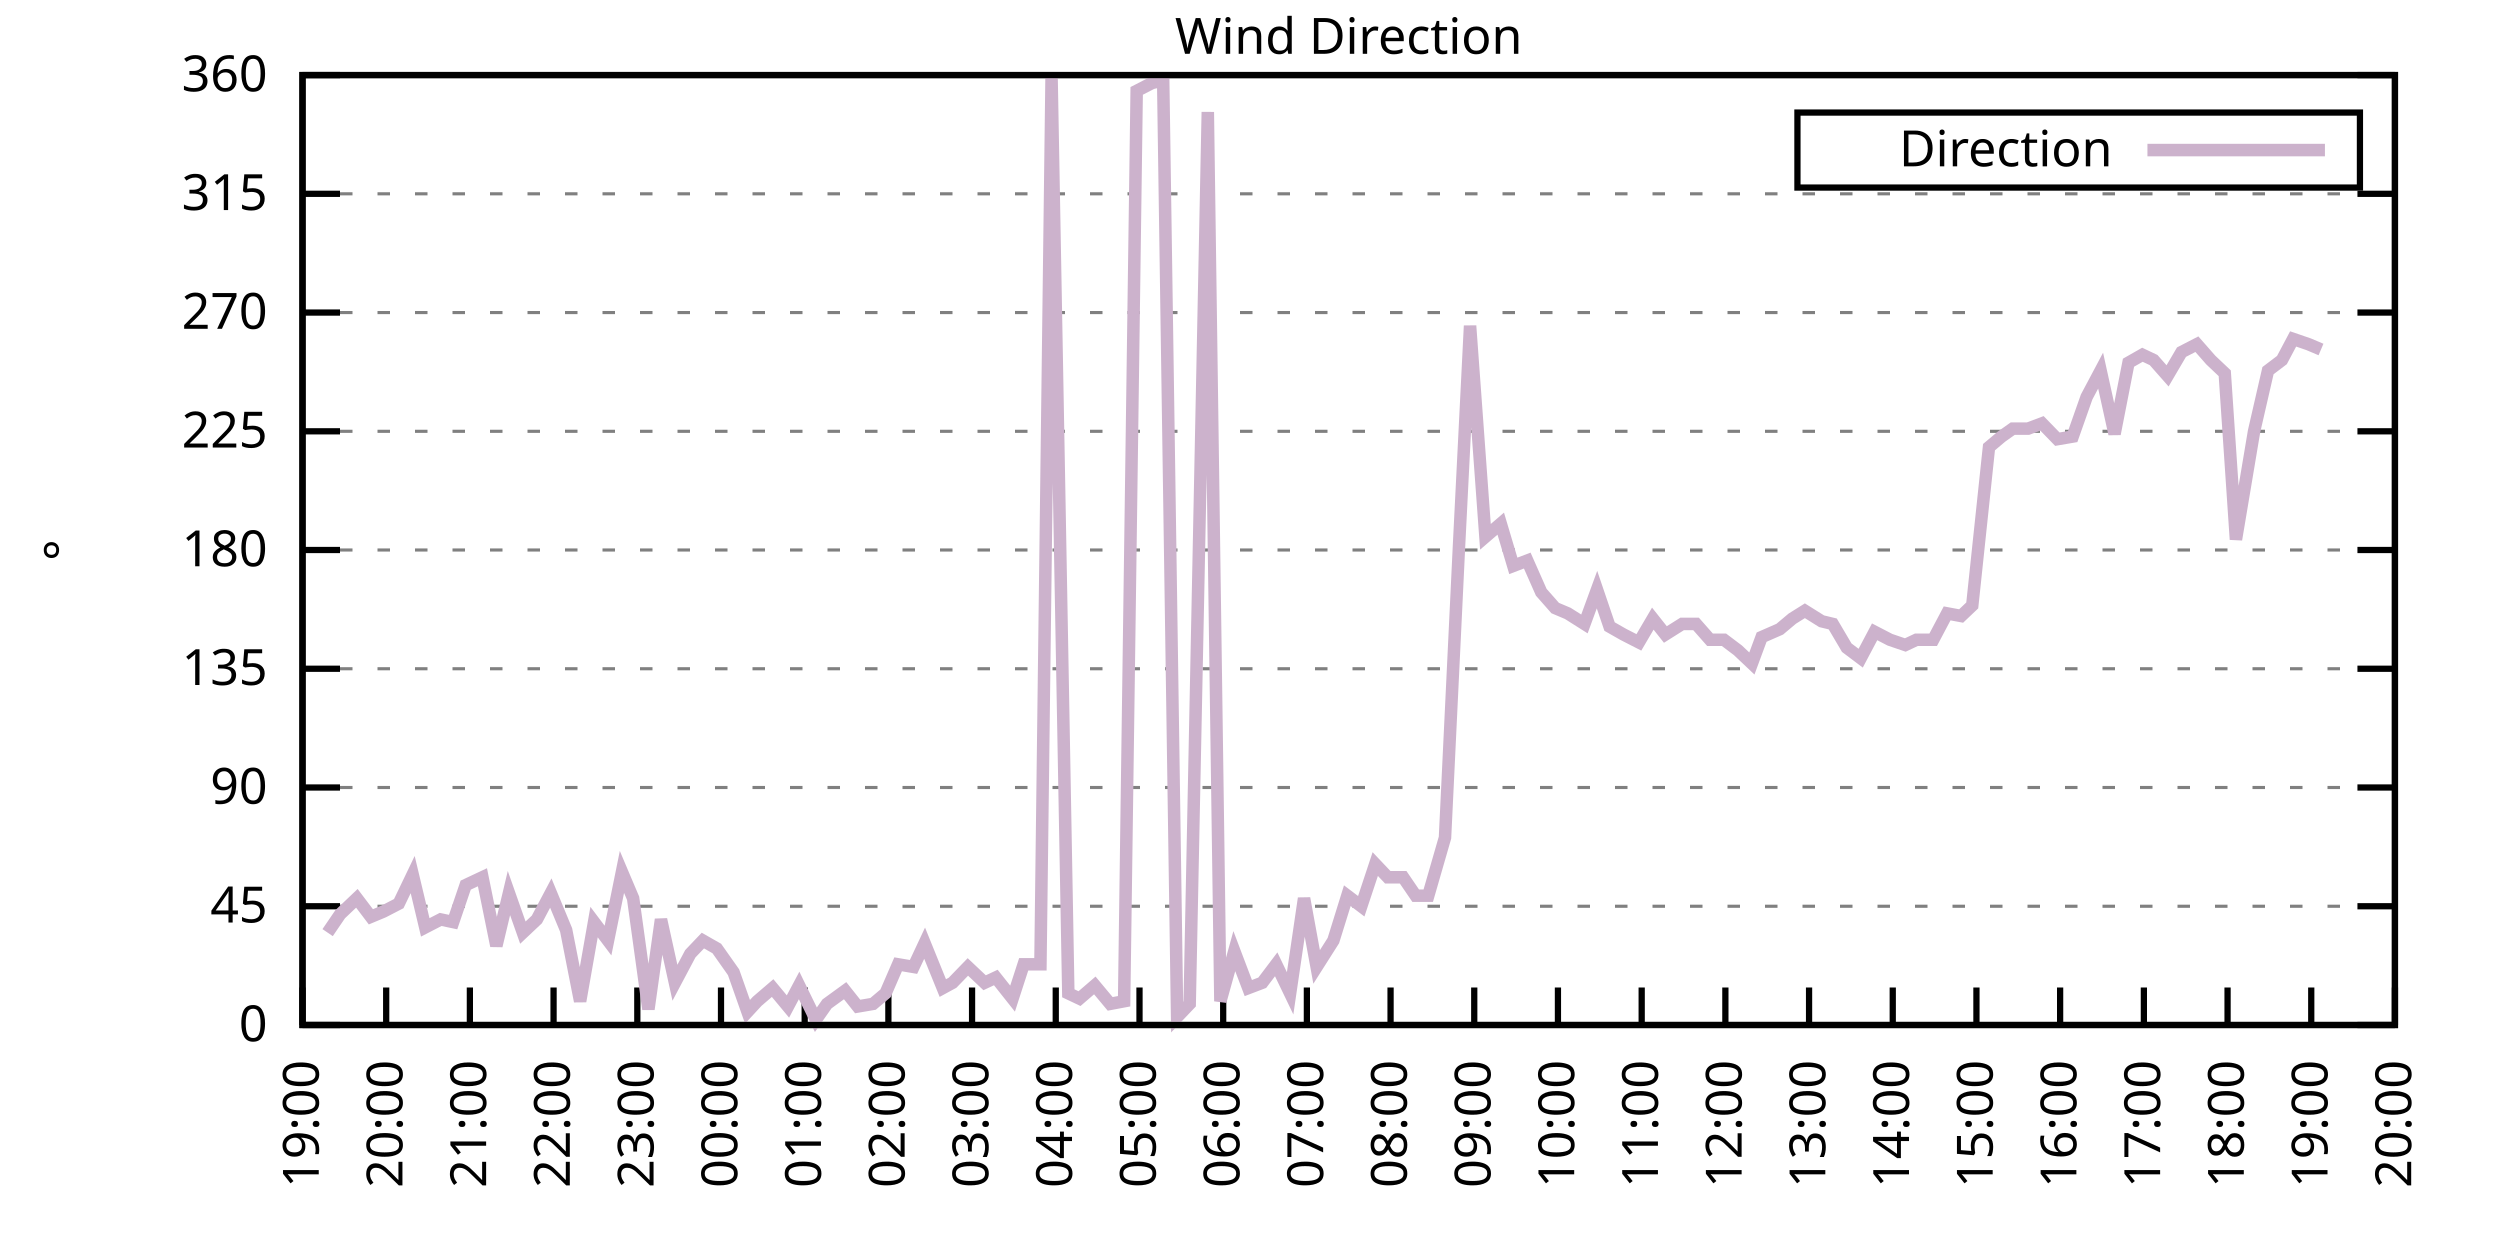
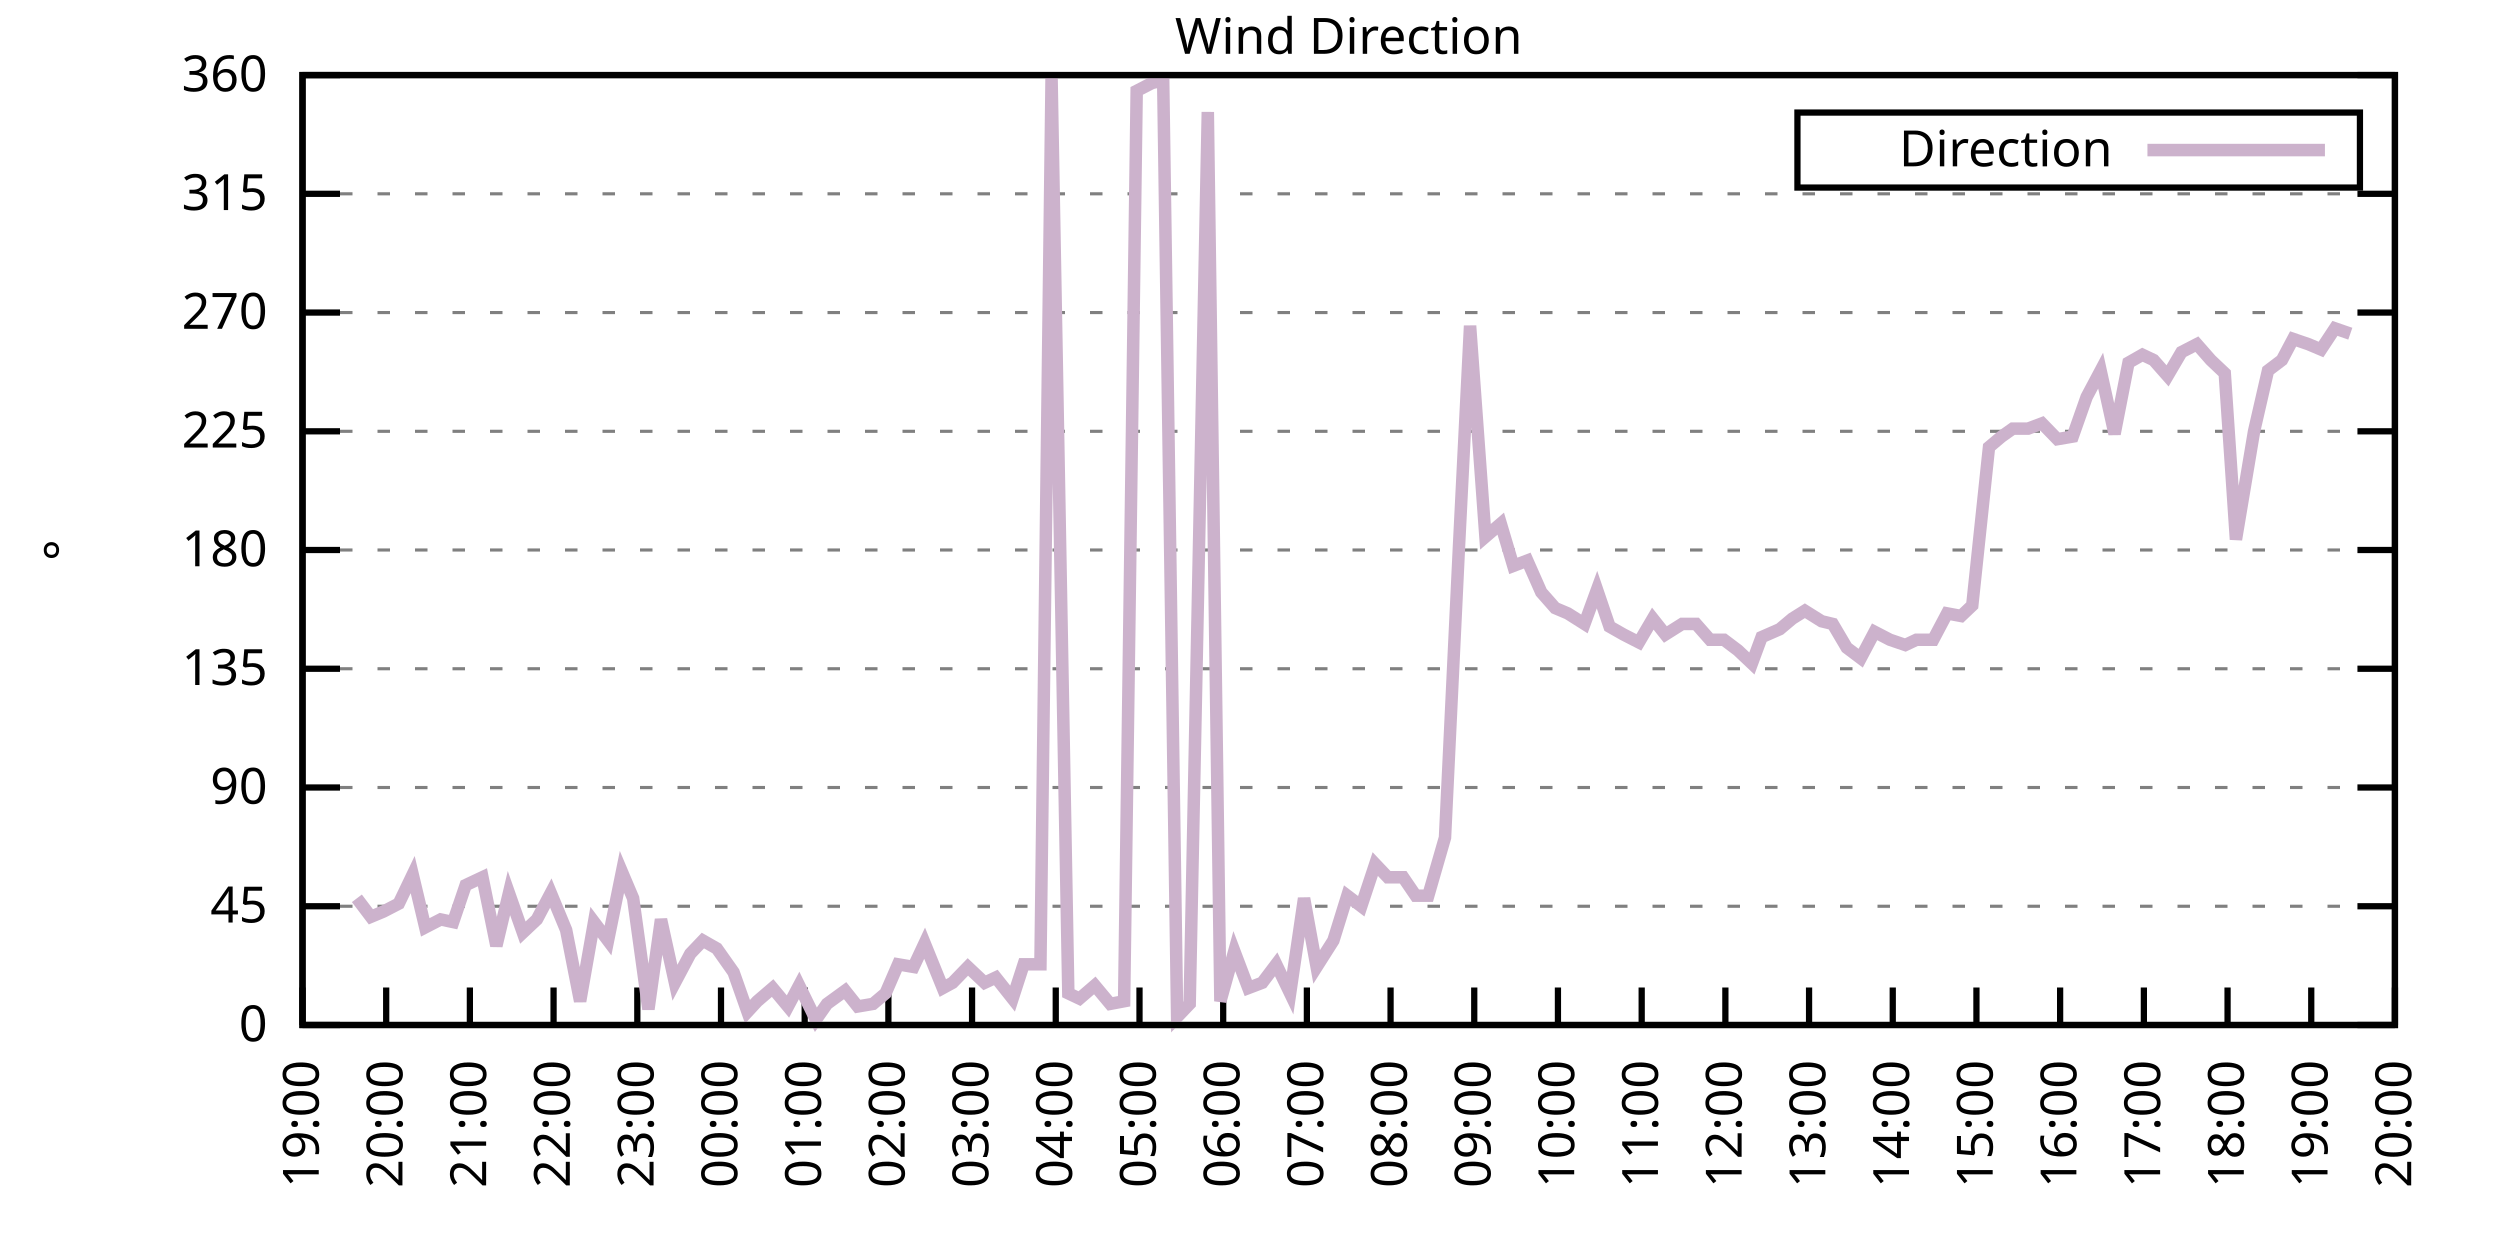
<svg xmlns="http://www.w3.org/2000/svg" xmlns:xlink="http://www.w3.org/1999/xlink" width="400" height="200" viewBox="0 0 400 200">
  <g id="gnuplot_canvas">
    <rect x="0" y="0" width="400" height="200" fill="none" />
    <defs>
      <circle id="gpDot" r="0.5" stroke-width="0.5" stroke="currentColor" />
      <path id="gpPt0" stroke-width="0.333" stroke="currentColor" d="M-1,0 h2 M0,-1 v2" />
      <path id="gpPt1" stroke-width="0.333" stroke="currentColor" d="M-1,-1 L1,1 M1,-1 L-1,1" />
      <path id="gpPt2" stroke-width="0.333" stroke="currentColor" d="M-1,0 L1,0 M0,-1 L0,1 M-1,-1 L1,1 M-1,1 L1,-1" />
      <rect id="gpPt3" stroke-width="0.333" stroke="currentColor" x="-1" y="-1" width="2" height="2" />
      <rect id="gpPt4" stroke-width="0.333" stroke="currentColor" fill="currentColor" x="-1" y="-1" width="2" height="2" />
      <circle id="gpPt5" stroke-width="0.333" stroke="currentColor" cx="0" cy="0" r="1" />
      <use xlink:href="#gpPt5" id="gpPt6" fill="currentColor" stroke="none" />
      <path id="gpPt7" stroke-width="0.333" stroke="currentColor" d="M0,-1.33 L-1.33,0.67 L1.33,0.67 z" />
      <use xlink:href="#gpPt7" id="gpPt8" fill="currentColor" stroke="none" />
      <use xlink:href="#gpPt7" id="gpPt9" stroke="currentColor" transform="rotate(180)" />
      <use xlink:href="#gpPt9" id="gpPt10" fill="currentColor" stroke="none" />
      <use xlink:href="#gpPt3" id="gpPt11" stroke="currentColor" transform="rotate(45)" />
      <use xlink:href="#gpPt11" id="gpPt12" fill="currentColor" stroke="none" />
      <path id="gpPt13" stroke-width="0.333" stroke="currentColor" d="M0,1.330 L1.265,0.411 L0.782,-1.067 L-0.782,-1.076 L-1.265,0.411 z" />
      <use xlink:href="#gpPt13" id="gpPt14" fill="currentColor" stroke="none" />
      <filter id="textbox" filterUnits="objectBoundingBox" x="0" y="0" height="1" width="1">
        <feFlood flood-color="white" flood-opacity="1" result="bgnd" />
        <feComposite in="SourceGraphic" in2="bgnd" operator="atop" />
      </filter>
      <filter id="greybox" filterUnits="objectBoundingBox" x="0" y="0" height="1" width="1">
        <feFlood flood-color="lightgrey" flood-opacity="1" result="grey" />
        <feComposite in="SourceGraphic" in2="grey" operator="atop" />
      </filter>
    </defs>
    <g fill="none" color="white" stroke="currentColor" stroke-width="1.00" stroke-linecap="butt" stroke-linejoin="miter">
</g>
    <g fill="none" color="black" stroke="currentColor" stroke-width="1.00" stroke-linecap="butt" stroke-linejoin="miter">
      <g stroke="none" shape-rendering="crispEdges">
        <polygon fill="rgb(255, 255, 255)" points="48.40,164.00 383.18,164.00 383.18,12.02 48.40,12.02 " />
      </g>
    </g>
    <g fill="none" color="black" stroke="currentColor" stroke-width="1.00" stroke-linecap="butt" stroke-linejoin="miter">
</g>
    <g fill="none" color="black" stroke="black" stroke-width="0.50" stroke-linecap="butt" stroke-linejoin="miter">
</g>
    <g fill="none" color="gray" stroke="currentColor" stroke-width="0.50" stroke-linecap="butt" stroke-linejoin="miter">
      <path stroke="gray" stroke-dasharray="2,4" class="gridline" d="M48.40,164.00 L383.19,164.00  " />
    </g>
    <g fill="none" color="gray" stroke="gray" stroke-width="1.00" stroke-linecap="butt" stroke-linejoin="miter">
</g>
    <g fill="none" color="black" stroke="currentColor" stroke-width="1.00" stroke-linecap="butt" stroke-linejoin="miter">
      <path stroke="black" d="M48.40,164.00 L54.40,164.00 M383.19,164.00 L377.19,164.00  " />
      <g transform="translate(42.80,166.60)" stroke="none" fill="black" font-family="Sans" font-size="8.00" text-anchor="end">
        <text>
          <tspan font-family="Sans"> 0</tspan>
        </text>
      </g>
    </g>
    <g fill="none" color="black" stroke="currentColor" stroke-width="1.00" stroke-linecap="butt" stroke-linejoin="miter">
</g>
    <g fill="none" color="black" stroke="black" stroke-width="0.50" stroke-linecap="butt" stroke-linejoin="miter">
</g>
    <g fill="none" color="gray" stroke="currentColor" stroke-width="0.50" stroke-linecap="butt" stroke-linejoin="miter">
      <path stroke="gray" stroke-dasharray="2,4" class="gridline" d="M48.40,145.00 L383.19,145.00  " />
    </g>
    <g fill="none" color="gray" stroke="gray" stroke-width="1.00" stroke-linecap="butt" stroke-linejoin="miter">
</g>
    <g fill="none" color="black" stroke="currentColor" stroke-width="1.00" stroke-linecap="butt" stroke-linejoin="miter">
      <path stroke="black" d="M48.40,145.00 L54.40,145.00 M383.19,145.00 L377.19,145.00  " />
      <g transform="translate(42.80,147.60)" stroke="none" fill="black" font-family="Sans" font-size="8.00" text-anchor="end">
        <text>
          <tspan font-family="Sans"> 45</tspan>
        </text>
      </g>
    </g>
    <g fill="none" color="black" stroke="currentColor" stroke-width="1.00" stroke-linecap="butt" stroke-linejoin="miter">
</g>
    <g fill="none" color="black" stroke="black" stroke-width="0.50" stroke-linecap="butt" stroke-linejoin="miter">
</g>
    <g fill="none" color="gray" stroke="currentColor" stroke-width="0.50" stroke-linecap="butt" stroke-linejoin="miter">
      <path stroke="gray" stroke-dasharray="2,4" class="gridline" d="M48.40,126.00 L383.19,126.00  " />
    </g>
    <g fill="none" color="gray" stroke="gray" stroke-width="1.00" stroke-linecap="butt" stroke-linejoin="miter">
</g>
    <g fill="none" color="black" stroke="currentColor" stroke-width="1.00" stroke-linecap="butt" stroke-linejoin="miter">
      <path stroke="black" d="M48.40,126.00 L54.40,126.00 M383.19,126.00 L377.19,126.00  " />
      <g transform="translate(42.80,128.60)" stroke="none" fill="black" font-family="Sans" font-size="8.00" text-anchor="end">
        <text>
          <tspan font-family="Sans"> 90</tspan>
        </text>
      </g>
    </g>
    <g fill="none" color="black" stroke="currentColor" stroke-width="1.00" stroke-linecap="butt" stroke-linejoin="miter">
</g>
    <g fill="none" color="black" stroke="black" stroke-width="0.50" stroke-linecap="butt" stroke-linejoin="miter">
</g>
    <g fill="none" color="gray" stroke="currentColor" stroke-width="0.50" stroke-linecap="butt" stroke-linejoin="miter">
      <path stroke="gray" stroke-dasharray="2,4" class="gridline" d="M48.40,107.00 L383.19,107.00  " />
    </g>
    <g fill="none" color="gray" stroke="gray" stroke-width="1.00" stroke-linecap="butt" stroke-linejoin="miter">
</g>
    <g fill="none" color="black" stroke="currentColor" stroke-width="1.00" stroke-linecap="butt" stroke-linejoin="miter">
      <path stroke="black" d="M48.40,107.00 L54.40,107.00 M383.19,107.00 L377.19,107.00  " />
      <g transform="translate(42.80,109.60)" stroke="none" fill="black" font-family="Sans" font-size="8.00" text-anchor="end">
        <text>
          <tspan font-family="Sans"> 135</tspan>
        </text>
      </g>
    </g>
    <g fill="none" color="black" stroke="currentColor" stroke-width="1.00" stroke-linecap="butt" stroke-linejoin="miter">
</g>
    <g fill="none" color="black" stroke="black" stroke-width="0.50" stroke-linecap="butt" stroke-linejoin="miter">
</g>
    <g fill="none" color="gray" stroke="currentColor" stroke-width="0.50" stroke-linecap="butt" stroke-linejoin="miter">
      <path stroke="gray" stroke-dasharray="2,4" class="gridline" d="M48.40,88.00 L383.19,88.00  " />
    </g>
    <g fill="none" color="gray" stroke="gray" stroke-width="1.00" stroke-linecap="butt" stroke-linejoin="miter">
</g>
    <g fill="none" color="black" stroke="currentColor" stroke-width="1.00" stroke-linecap="butt" stroke-linejoin="miter">
      <path stroke="black" d="M48.40,88.00 L54.40,88.00 M383.19,88.00 L377.19,88.00  " />
      <g transform="translate(42.80,90.60)" stroke="none" fill="black" font-family="Sans" font-size="8.00" text-anchor="end">
        <text>
          <tspan font-family="Sans"> 180</tspan>
        </text>
      </g>
    </g>
    <g fill="none" color="black" stroke="currentColor" stroke-width="1.00" stroke-linecap="butt" stroke-linejoin="miter">
</g>
    <g fill="none" color="black" stroke="black" stroke-width="0.50" stroke-linecap="butt" stroke-linejoin="miter">
</g>
    <g fill="none" color="gray" stroke="currentColor" stroke-width="0.50" stroke-linecap="butt" stroke-linejoin="miter">
      <path stroke="gray" stroke-dasharray="2,4" class="gridline" d="M48.40,69.01 L383.19,69.01  " />
    </g>
    <g fill="none" color="gray" stroke="gray" stroke-width="1.00" stroke-linecap="butt" stroke-linejoin="miter">
</g>
    <g fill="none" color="black" stroke="currentColor" stroke-width="1.00" stroke-linecap="butt" stroke-linejoin="miter">
      <path stroke="black" d="M48.40,69.01 L54.40,69.01 M383.19,69.01 L377.19,69.01  " />
      <g transform="translate(42.80,71.61)" stroke="none" fill="black" font-family="Sans" font-size="8.00" text-anchor="end">
        <text>
          <tspan font-family="Sans"> 225</tspan>
        </text>
      </g>
    </g>
    <g fill="none" color="black" stroke="currentColor" stroke-width="1.00" stroke-linecap="butt" stroke-linejoin="miter">
</g>
    <g fill="none" color="black" stroke="black" stroke-width="0.50" stroke-linecap="butt" stroke-linejoin="miter">
</g>
    <g fill="none" color="gray" stroke="currentColor" stroke-width="0.50" stroke-linecap="butt" stroke-linejoin="miter">
      <path stroke="gray" stroke-dasharray="2,4" class="gridline" d="M48.40,50.01 L383.19,50.01  " />
    </g>
    <g fill="none" color="gray" stroke="gray" stroke-width="1.00" stroke-linecap="butt" stroke-linejoin="miter">
</g>
    <g fill="none" color="black" stroke="currentColor" stroke-width="1.00" stroke-linecap="butt" stroke-linejoin="miter">
      <path stroke="black" d="M48.40,50.01 L54.40,50.01 M383.19,50.01 L377.19,50.01  " />
      <g transform="translate(42.80,52.61)" stroke="none" fill="black" font-family="Sans" font-size="8.00" text-anchor="end">
        <text>
          <tspan font-family="Sans"> 270</tspan>
        </text>
      </g>
    </g>
    <g fill="none" color="black" stroke="currentColor" stroke-width="1.00" stroke-linecap="butt" stroke-linejoin="miter">
</g>
    <g fill="none" color="black" stroke="black" stroke-width="0.50" stroke-linecap="butt" stroke-linejoin="miter">
</g>
    <g fill="none" color="gray" stroke="currentColor" stroke-width="0.50" stroke-linecap="butt" stroke-linejoin="miter">
      <path stroke="gray" stroke-dasharray="2,4" class="gridline" d="M48.40,31.01 L383.19,31.01  " />
    </g>
    <g fill="none" color="gray" stroke="gray" stroke-width="1.00" stroke-linecap="butt" stroke-linejoin="miter">
</g>
    <g fill="none" color="black" stroke="currentColor" stroke-width="1.00" stroke-linecap="butt" stroke-linejoin="miter">
      <path stroke="black" d="M48.40,31.01 L54.40,31.01 M383.19,31.01 L377.19,31.01  " />
      <g transform="translate(42.80,33.61)" stroke="none" fill="black" font-family="Sans" font-size="8.00" text-anchor="end">
        <text>
          <tspan font-family="Sans"> 315</tspan>
        </text>
      </g>
    </g>
    <g fill="none" color="black" stroke="currentColor" stroke-width="1.00" stroke-linecap="butt" stroke-linejoin="miter">
</g>
    <g fill="none" color="black" stroke="black" stroke-width="0.50" stroke-linecap="butt" stroke-linejoin="miter">
</g>
    <g fill="none" color="gray" stroke="currentColor" stroke-width="0.50" stroke-linecap="butt" stroke-linejoin="miter">
      <path stroke="gray" stroke-dasharray="2,4" class="gridline" d="M48.40,12.01 L383.19,12.01  " />
    </g>
    <g fill="none" color="gray" stroke="gray" stroke-width="1.00" stroke-linecap="butt" stroke-linejoin="miter">
</g>
    <g fill="none" color="black" stroke="currentColor" stroke-width="1.00" stroke-linecap="butt" stroke-linejoin="miter">
      <path stroke="black" d="M48.40,12.01 L54.40,12.01 M383.19,12.01 L377.19,12.01  " />
      <g transform="translate(42.80,14.61)" stroke="none" fill="black" font-family="Sans" font-size="8.00" text-anchor="end">
        <text>
          <tspan font-family="Sans"> 360</tspan>
        </text>
      </g>
    </g>
    <g fill="none" color="black" stroke="currentColor" stroke-width="1.00" stroke-linecap="butt" stroke-linejoin="miter">
      <path stroke="black" d="M48.40,164.00 L48.40,158.00  " />
      <g transform="translate(51.00,169.60) rotate(270.00)" stroke="none" fill="black" font-family="Sans" font-size="8.00" text-anchor="end">
        <text>
          <tspan font-family="Sans">19:00</tspan>
        </text>
      </g>
    </g>
    <g fill="none" color="black" stroke="currentColor" stroke-width="1.00" stroke-linecap="butt" stroke-linejoin="miter">
      <path stroke="black" d="M61.79,164.00 L61.79,158.00  " />
      <g transform="translate(64.39,169.60) rotate(270.00)" stroke="none" fill="black" font-family="Sans" font-size="8.00" text-anchor="end">
        <text>
          <tspan font-family="Sans">20:00</tspan>
        </text>
      </g>
    </g>
    <g fill="none" color="black" stroke="currentColor" stroke-width="1.00" stroke-linecap="butt" stroke-linejoin="miter">
      <path stroke="black" d="M75.18,164.00 L75.18,158.00  " />
      <g transform="translate(77.78,169.60) rotate(270.00)" stroke="none" fill="black" font-family="Sans" font-size="8.00" text-anchor="end">
        <text>
          <tspan font-family="Sans">21:00</tspan>
        </text>
      </g>
    </g>
    <g fill="none" color="black" stroke="currentColor" stroke-width="1.00" stroke-linecap="butt" stroke-linejoin="miter">
      <path stroke="black" d="M88.57,164.00 L88.57,158.00  " />
      <g transform="translate(91.17,169.60) rotate(270.00)" stroke="none" fill="black" font-family="Sans" font-size="8.00" text-anchor="end">
        <text>
          <tspan font-family="Sans">22:00</tspan>
        </text>
      </g>
    </g>
    <g fill="none" color="black" stroke="currentColor" stroke-width="1.00" stroke-linecap="butt" stroke-linejoin="miter">
      <path stroke="black" d="M101.97,164.00 L101.97,158.00  " />
      <g transform="translate(104.57,169.60) rotate(270.00)" stroke="none" fill="black" font-family="Sans" font-size="8.00" text-anchor="end">
        <text>
          <tspan font-family="Sans">23:00</tspan>
        </text>
      </g>
    </g>
    <g fill="none" color="black" stroke="currentColor" stroke-width="1.00" stroke-linecap="butt" stroke-linejoin="miter">
      <path stroke="black" d="M115.36,164.00 L115.36,158.00  " />
      <g transform="translate(117.96,169.60) rotate(270.00)" stroke="none" fill="black" font-family="Sans" font-size="8.00" text-anchor="end">
        <text>
          <tspan font-family="Sans">00:00</tspan>
        </text>
      </g>
    </g>
    <g fill="none" color="black" stroke="currentColor" stroke-width="1.00" stroke-linecap="butt" stroke-linejoin="miter">
      <path stroke="black" d="M128.75,164.00 L128.75,158.00  " />
      <g transform="translate(131.35,169.60) rotate(270.00)" stroke="none" fill="black" font-family="Sans" font-size="8.00" text-anchor="end">
        <text>
          <tspan font-family="Sans">01:00</tspan>
        </text>
      </g>
    </g>
    <g fill="none" color="black" stroke="currentColor" stroke-width="1.00" stroke-linecap="butt" stroke-linejoin="miter">
      <path stroke="black" d="M142.14,164.00 L142.14,158.00  " />
      <g transform="translate(144.74,169.60) rotate(270.00)" stroke="none" fill="black" font-family="Sans" font-size="8.00" text-anchor="end">
        <text>
          <tspan font-family="Sans">02:00</tspan>
        </text>
      </g>
    </g>
    <g fill="none" color="black" stroke="currentColor" stroke-width="1.00" stroke-linecap="butt" stroke-linejoin="miter">
      <path stroke="black" d="M155.53,164.00 L155.53,158.00  " />
      <g transform="translate(158.13,169.60) rotate(270.00)" stroke="none" fill="black" font-family="Sans" font-size="8.00" text-anchor="end">
        <text>
          <tspan font-family="Sans">03:00</tspan>
        </text>
      </g>
    </g>
    <g fill="none" color="black" stroke="currentColor" stroke-width="1.00" stroke-linecap="butt" stroke-linejoin="miter">
      <path stroke="black" d="M168.92,164.00 L168.92,158.00  " />
      <g transform="translate(171.52,169.60) rotate(270.00)" stroke="none" fill="black" font-family="Sans" font-size="8.00" text-anchor="end">
        <text>
          <tspan font-family="Sans">04:00</tspan>
        </text>
      </g>
    </g>
    <g fill="none" color="black" stroke="currentColor" stroke-width="1.00" stroke-linecap="butt" stroke-linejoin="miter">
      <path stroke="black" d="M182.32,164.00 L182.32,158.00  " />
      <g transform="translate(184.92,169.60) rotate(270.00)" stroke="none" fill="black" font-family="Sans" font-size="8.00" text-anchor="end">
        <text>
          <tspan font-family="Sans">05:00</tspan>
        </text>
      </g>
    </g>
    <g fill="none" color="black" stroke="currentColor" stroke-width="1.00" stroke-linecap="butt" stroke-linejoin="miter">
      <path stroke="black" d="M195.71,164.00 L195.71,158.00  " />
      <g transform="translate(198.31,169.60) rotate(270.00)" stroke="none" fill="black" font-family="Sans" font-size="8.00" text-anchor="end">
        <text>
          <tspan font-family="Sans">06:00</tspan>
        </text>
      </g>
    </g>
    <g fill="none" color="black" stroke="currentColor" stroke-width="1.00" stroke-linecap="butt" stroke-linejoin="miter">
      <path stroke="black" d="M209.10,164.00 L209.10,158.00  " />
      <g transform="translate(211.70,169.60) rotate(270.00)" stroke="none" fill="black" font-family="Sans" font-size="8.00" text-anchor="end">
        <text>
          <tspan font-family="Sans">07:00</tspan>
        </text>
      </g>
    </g>
    <g fill="none" color="black" stroke="currentColor" stroke-width="1.00" stroke-linecap="butt" stroke-linejoin="miter">
      <path stroke="black" d="M222.49,164.00 L222.49,158.00  " />
      <g transform="translate(225.09,169.60) rotate(270.00)" stroke="none" fill="black" font-family="Sans" font-size="8.00" text-anchor="end">
        <text>
          <tspan font-family="Sans">08:00</tspan>
        </text>
      </g>
    </g>
    <g fill="none" color="black" stroke="currentColor" stroke-width="1.00" stroke-linecap="butt" stroke-linejoin="miter">
      <path stroke="black" d="M235.88,164.00 L235.88,158.00  " />
      <g transform="translate(238.48,169.60) rotate(270.00)" stroke="none" fill="black" font-family="Sans" font-size="8.00" text-anchor="end">
        <text>
          <tspan font-family="Sans">09:00</tspan>
        </text>
      </g>
    </g>
    <g fill="none" color="black" stroke="currentColor" stroke-width="1.00" stroke-linecap="butt" stroke-linejoin="miter">
      <path stroke="black" d="M249.27,164.00 L249.27,158.00  " />
      <g transform="translate(251.87,169.60) rotate(270.00)" stroke="none" fill="black" font-family="Sans" font-size="8.00" text-anchor="end">
        <text>
          <tspan font-family="Sans">10:00</tspan>
        </text>
      </g>
    </g>
    <g fill="none" color="black" stroke="currentColor" stroke-width="1.00" stroke-linecap="butt" stroke-linejoin="miter">
      <path stroke="black" d="M262.67,164.00 L262.67,158.00  " />
      <g transform="translate(265.27,169.60) rotate(270.00)" stroke="none" fill="black" font-family="Sans" font-size="8.00" text-anchor="end">
        <text>
          <tspan font-family="Sans">11:00</tspan>
        </text>
      </g>
    </g>
    <g fill="none" color="black" stroke="currentColor" stroke-width="1.00" stroke-linecap="butt" stroke-linejoin="miter">
      <path stroke="black" d="M276.06,164.00 L276.06,158.00  " />
      <g transform="translate(278.66,169.60) rotate(270.00)" stroke="none" fill="black" font-family="Sans" font-size="8.00" text-anchor="end">
        <text>
          <tspan font-family="Sans">12:00</tspan>
        </text>
      </g>
    </g>
    <g fill="none" color="black" stroke="currentColor" stroke-width="1.00" stroke-linecap="butt" stroke-linejoin="miter">
      <path stroke="black" d="M289.45,164.00 L289.45,158.00  " />
      <g transform="translate(292.05,169.60) rotate(270.00)" stroke="none" fill="black" font-family="Sans" font-size="8.00" text-anchor="end">
        <text>
          <tspan font-family="Sans">13:00</tspan>
        </text>
      </g>
    </g>
    <g fill="none" color="black" stroke="currentColor" stroke-width="1.00" stroke-linecap="butt" stroke-linejoin="miter">
      <path stroke="black" d="M302.84,164.00 L302.84,158.00  " />
      <g transform="translate(305.44,169.60) rotate(270.00)" stroke="none" fill="black" font-family="Sans" font-size="8.00" text-anchor="end">
        <text>
          <tspan font-family="Sans">14:00</tspan>
        </text>
      </g>
    </g>
    <g fill="none" color="black" stroke="currentColor" stroke-width="1.00" stroke-linecap="butt" stroke-linejoin="miter">
      <path stroke="black" d="M316.23,164.00 L316.23,158.00  " />
      <g transform="translate(318.83,169.60) rotate(270.00)" stroke="none" fill="black" font-family="Sans" font-size="8.00" text-anchor="end">
        <text>
          <tspan font-family="Sans">15:00</tspan>
        </text>
      </g>
    </g>
    <g fill="none" color="black" stroke="currentColor" stroke-width="1.00" stroke-linecap="butt" stroke-linejoin="miter">
      <path stroke="black" d="M329.62,164.00 L329.62,158.00  " />
      <g transform="translate(332.22,169.60) rotate(270.00)" stroke="none" fill="black" font-family="Sans" font-size="8.00" text-anchor="end">
        <text>
          <tspan font-family="Sans">16:00</tspan>
        </text>
      </g>
    </g>
    <g fill="none" color="black" stroke="currentColor" stroke-width="1.00" stroke-linecap="butt" stroke-linejoin="miter">
      <path stroke="black" d="M343.02,164.00 L343.02,158.00  " />
      <g transform="translate(345.62,169.60) rotate(270.00)" stroke="none" fill="black" font-family="Sans" font-size="8.00" text-anchor="end">
        <text>
          <tspan font-family="Sans">17:00</tspan>
        </text>
      </g>
    </g>
    <g fill="none" color="black" stroke="currentColor" stroke-width="1.00" stroke-linecap="butt" stroke-linejoin="miter">
      <path stroke="black" d="M356.41,164.00 L356.41,158.00  " />
      <g transform="translate(359.01,169.60) rotate(270.00)" stroke="none" fill="black" font-family="Sans" font-size="8.00" text-anchor="end">
        <text>
          <tspan font-family="Sans">18:00</tspan>
        </text>
      </g>
    </g>
    <g fill="none" color="black" stroke="currentColor" stroke-width="1.00" stroke-linecap="butt" stroke-linejoin="miter">
      <path stroke="black" d="M369.80,164.00 L369.80,158.00  " />
      <g transform="translate(372.40,169.60) rotate(270.00)" stroke="none" fill="black" font-family="Sans" font-size="8.00" text-anchor="end">
        <text>
          <tspan font-family="Sans">19:00</tspan>
        </text>
      </g>
    </g>
    <g fill="none" color="black" stroke="currentColor" stroke-width="1.00" stroke-linecap="butt" stroke-linejoin="miter">
      <path stroke="black" d="M383.19,164.00 L383.19,158.00  " />
      <g transform="translate(385.79,169.60) rotate(270.00)" stroke="none" fill="black" font-family="Sans" font-size="8.00" text-anchor="end">
        <text>
          <tspan font-family="Sans">20:00</tspan>
        </text>
      </g>
    </g>
    <g fill="none" color="black" stroke="currentColor" stroke-width="1.00" stroke-linecap="butt" stroke-linejoin="miter">
</g>
    <g fill="none" color="black" stroke="currentColor" stroke-width="1.00" stroke-linecap="butt" stroke-linejoin="miter">
      <path stroke="black" d="M48.40,12.01 L48.40,164.00 L383.19,164.00 L383.19,12.01 L48.40,12.01 Z  " />
    </g>
    <g fill="none" color="black" stroke="currentColor" stroke-width="1.00" stroke-linecap="butt" stroke-linejoin="miter">
</g>
    <g fill="none" color="black" stroke="currentColor" stroke-width="1.00" stroke-linecap="butt" stroke-linejoin="miter">
      <path stroke="black" d="M287.59,30.01 L287.59,18.01 L377.59,18.01 L377.59,30.01 L287.59,30.01 Z  " />
    </g>
    <g id="Wind_direction_plot_1">
      <g fill="none" color="white" stroke="black" stroke-width="2.00" stroke-linecap="butt" stroke-linejoin="miter">
</g>
      <g fill="none" color="black" stroke="currentColor" stroke-width="2.00" stroke-linecap="butt" stroke-linejoin="miter">
        <g transform="translate(337.99,26.61)" stroke="none" fill="black" font-family="Sans" font-size="8.00" text-anchor="end">
          <text>
            <tspan font-family="Sans">Direction</tspan>
          </text>
        </g>
      </g>
      <g fill="none" color="black" stroke="currentColor" stroke-width="2.00" stroke-linecap="butt" stroke-linejoin="miter">
-         <path stroke="rgb(204, 178, 204)" d="M343.59,24.01 L371.99,24.01 M52.42,149.22 L54.43,146.27 L57.10,143.73 L59.34,146.69 L61.35,145.85 L63.80,144.58   L66.03,139.93 L68.04,148.38 L70.50,147.11 L72.50,147.53 L74.51,141.62 L77.19,140.36 L79.42,151.33 L81.43,142.89   L83.66,149.22 L85.90,147.11 L88.13,142.89 L90.58,148.80 L92.82,160.20 L95.05,147.53 L97.28,150.49 L99.51,139.51   L101.30,143.73 L103.75,161.47 L105.76,147.11 L107.99,157.24 L110.45,152.60 L112.46,150.49 L114.69,151.76 L117.37,155.56   L119.60,161.89 L121.16,160.20 L123.62,158.09 L126.07,161.04 L127.86,157.67 L130.54,163.16 L132.32,160.62 L135.22,158.51   L137.23,161.04 L139.69,160.62 L141.69,158.93 L143.70,154.29 L146.16,154.71 L147.94,150.91 L150.85,158.09 L152.41,157.24   L154.86,154.71 L157.54,157.24 L159.33,156.40 L162.01,159.78 L163.79,154.29 L166.47,154.29 L168.25,12.43 L170.93,158.93   L172.72,159.78 L175.17,157.67 L177.63,160.62 L179.86,160.20 L181.87,14.54 L184.32,13.28 L186.11,12.85 L188.34,162.73   L190.35,160.62 L193.25,17.92 L195.26,160.20 L197.49,152.18 L199.73,158.09 L201.96,157.24 L204.19,154.29 L206.42,158.93   L208.65,143.73 L210.66,154.71 L213.34,150.49 L215.57,143.31 L217.80,145.00 L220.04,138.25 L222.04,140.36 L224.50,140.36   L226.51,143.31 L228.52,143.31 L231.20,134.02 L233.43,87.58 L235.21,52.12 L237.67,85.89 L240.12,83.78 L242.13,90.54   L244.36,89.69 L246.60,94.76 L248.83,97.29 L250.84,98.14 L253.51,99.83 L255.52,94.34 L257.53,100.25 L259.76,101.52   L262.22,102.78 L264.45,98.98 L266.46,101.52 L269.14,99.83 L271.37,99.83 L273.60,102.36 L275.83,102.36 L278.07,104.05   L280.30,106.16 L281.86,101.94 L284.76,100.67 L286.77,98.98 L288.78,97.72 L291.46,99.40 L293.24,99.83 L295.48,103.63   L297.71,105.31 L299.94,101.09 L302.39,102.36 L304.85,103.20 L306.63,102.36 L309.31,102.36 L311.54,98.14 L313.78,98.56   L315.56,96.87 L318.24,71.54 L320.25,69.85 L322.04,68.58 L324.49,68.58 L326.72,67.74 L329.18,70.27 L331.63,69.85   L333.86,63.52 L336.10,59.30 L338.33,69.43 L340.56,58.03 L342.79,56.76 L344.58,57.61 L346.81,60.14 L349.04,56.34   L351.50,55.07 L353.73,57.61 L355.96,59.72 L357.75,86.32 L360.65,69.01 L362.88,59.30 L365.11,57.61 L366.90,54.23   L369.35,55.07 L371.36,55.92  " />
+         <path stroke="rgb(204, 178, 204)" d="M343.59,24.01 L371.99,24.01 M57.10,143.73 L59.34,146.69 L61.35,145.85 L63.80,144.58 L66.03,139.93 L68.04,148.38   L70.50,147.11 L72.50,147.53 L74.51,141.62 L77.19,140.36 L79.42,151.33 L81.43,142.89 L83.66,149.22 L85.90,147.11   L88.13,142.89 L90.58,148.80 L92.82,160.20 L95.05,147.53 L97.28,150.49 L99.51,139.51 L101.30,143.73 L103.75,161.47   L105.76,147.11 L107.99,157.24 L110.45,152.60 L112.46,150.49 L114.69,151.76 L117.37,155.56 L119.60,161.89 L121.16,160.20   L123.62,158.09 L126.07,161.04 L127.86,157.67 L130.54,163.16 L132.32,160.62 L135.22,158.51 L137.23,161.04 L139.69,160.62   L141.69,158.93 L143.70,154.29 L146.16,154.71 L147.94,150.91 L150.85,158.09 L152.41,157.24 L154.86,154.71 L157.54,157.24   L159.33,156.40 L162.01,159.78 L163.79,154.29 L166.47,154.29 L168.25,12.43 L170.93,158.93 L172.72,159.78 L175.17,157.67   L177.63,160.62 L179.86,160.20 L181.87,14.54 L184.32,13.28 L186.11,12.85 L188.34,162.73 L190.35,160.62 L193.25,17.92   L195.26,160.20 L197.49,152.18 L199.73,158.09 L201.96,157.24 L204.19,154.29 L206.42,158.93 L208.65,143.73 L210.66,154.71   L213.34,150.49 L215.57,143.31 L217.80,145.00 L220.04,138.25 L222.04,140.36 L224.50,140.36 L226.51,143.31 L228.52,143.31   L231.20,134.02 L233.43,87.58 L235.21,52.12 L237.67,85.89 L240.12,83.78 L242.13,90.54 L244.36,89.69 L246.60,94.76   L248.83,97.29 L250.84,98.14 L253.51,99.83 L255.52,94.34 L257.53,100.25 L259.76,101.52 L262.22,102.78 L264.45,98.98   L266.46,101.52 L269.14,99.83 L271.37,99.83 L273.60,102.36 L275.83,102.36 L278.07,104.05 L280.30,106.16 L281.86,101.94   L284.76,100.67 L286.77,98.98 L288.78,97.72 L291.46,99.40 L293.24,99.83 L295.48,103.63 L297.71,105.31 L299.94,101.09   L302.39,102.36 L304.85,103.20 L306.63,102.36 L309.31,102.36 L311.54,98.14 L313.78,98.56 L315.56,96.87 L318.24,71.54   L320.25,69.85 L322.04,68.58 L324.49,68.58 L326.72,67.74 L329.18,70.27 L331.63,69.85 L333.86,63.52 L336.10,59.30   L338.33,69.43 L340.56,58.03 L342.79,56.76 L344.58,57.61 L346.81,60.14 L349.04,56.34 L351.50,55.07 L353.73,57.61   L355.96,59.72 L357.75,86.32 L360.65,69.01 L362.88,59.30 L365.11,57.61 L366.90,54.23 L369.35,55.07 L371.36,55.92   L373.59,52.54 L376.05,53.39  " />
      </g>
    </g>
    <g fill="none" color="black" stroke="currentColor" stroke-width="2.00" stroke-linecap="butt" stroke-linejoin="miter">
</g>
    <g fill="none" color="black" stroke="black" stroke-width="1.00" stroke-linecap="butt" stroke-linejoin="miter">
</g>
    <g fill="none" color="black" stroke="currentColor" stroke-width="1.00" stroke-linecap="butt" stroke-linejoin="miter">
      <path stroke="black" d="M48.40,12.01 L48.40,164.00 L383.19,164.00 L383.19,12.01 L48.40,12.01 Z  " />
      <g transform="translate(12.80,88.01) rotate(270.00)" stroke="none" fill="black" font-family="Sans" font-size="8.00" text-anchor="middle">
        <text>
          <tspan font-family="Sans">°</tspan>
        </text>
      </g>
    </g>
    <g fill="none" color="black" stroke="currentColor" stroke-width="1.00" stroke-linecap="butt" stroke-linejoin="miter">
</g>
    <g fill="none" color="black" stroke="currentColor" stroke-width="1.00" stroke-linecap="butt" stroke-linejoin="miter">
      <g transform="translate(215.79,8.61)" stroke="none" fill="black" font-family="Sans" font-size="8.00" text-anchor="middle">
        <text>
          <tspan font-family="Sans">Wind Direction</tspan>
        </text>
      </g>
    </g>
    <g fill="none" color="black" stroke="currentColor" stroke-width="1.00" stroke-linecap="butt" stroke-linejoin="miter">
</g>
  </g>
</svg>
